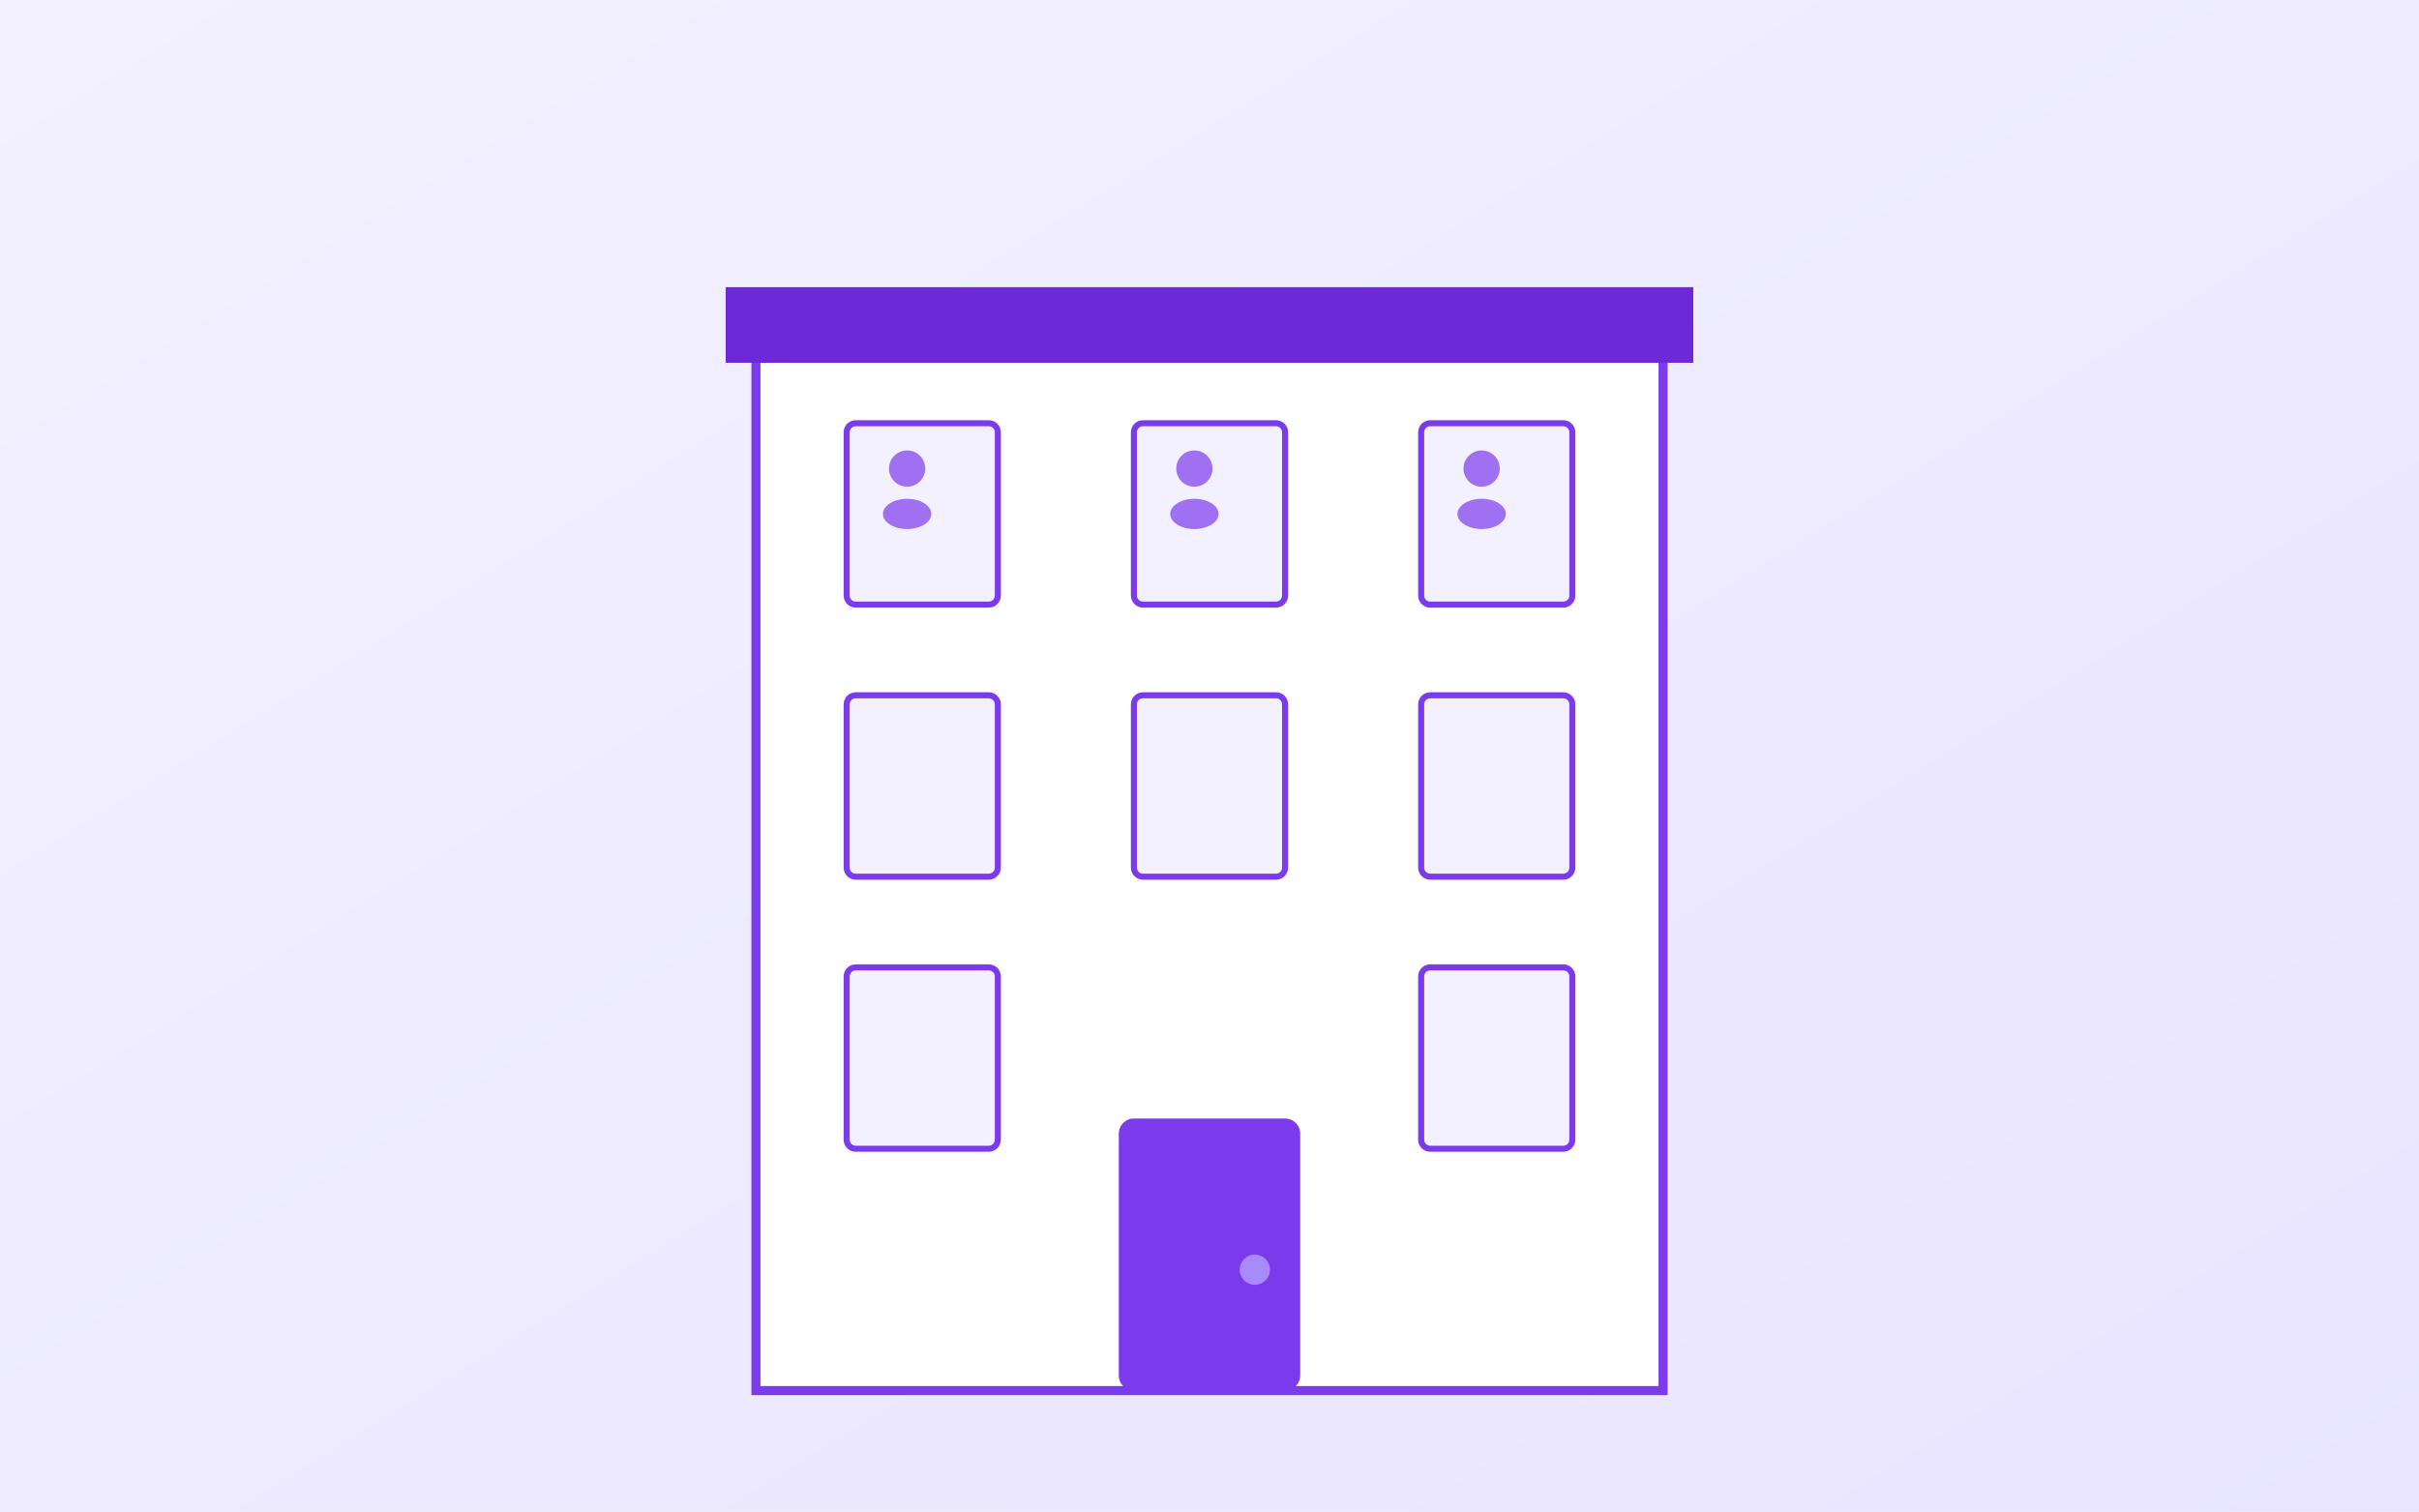
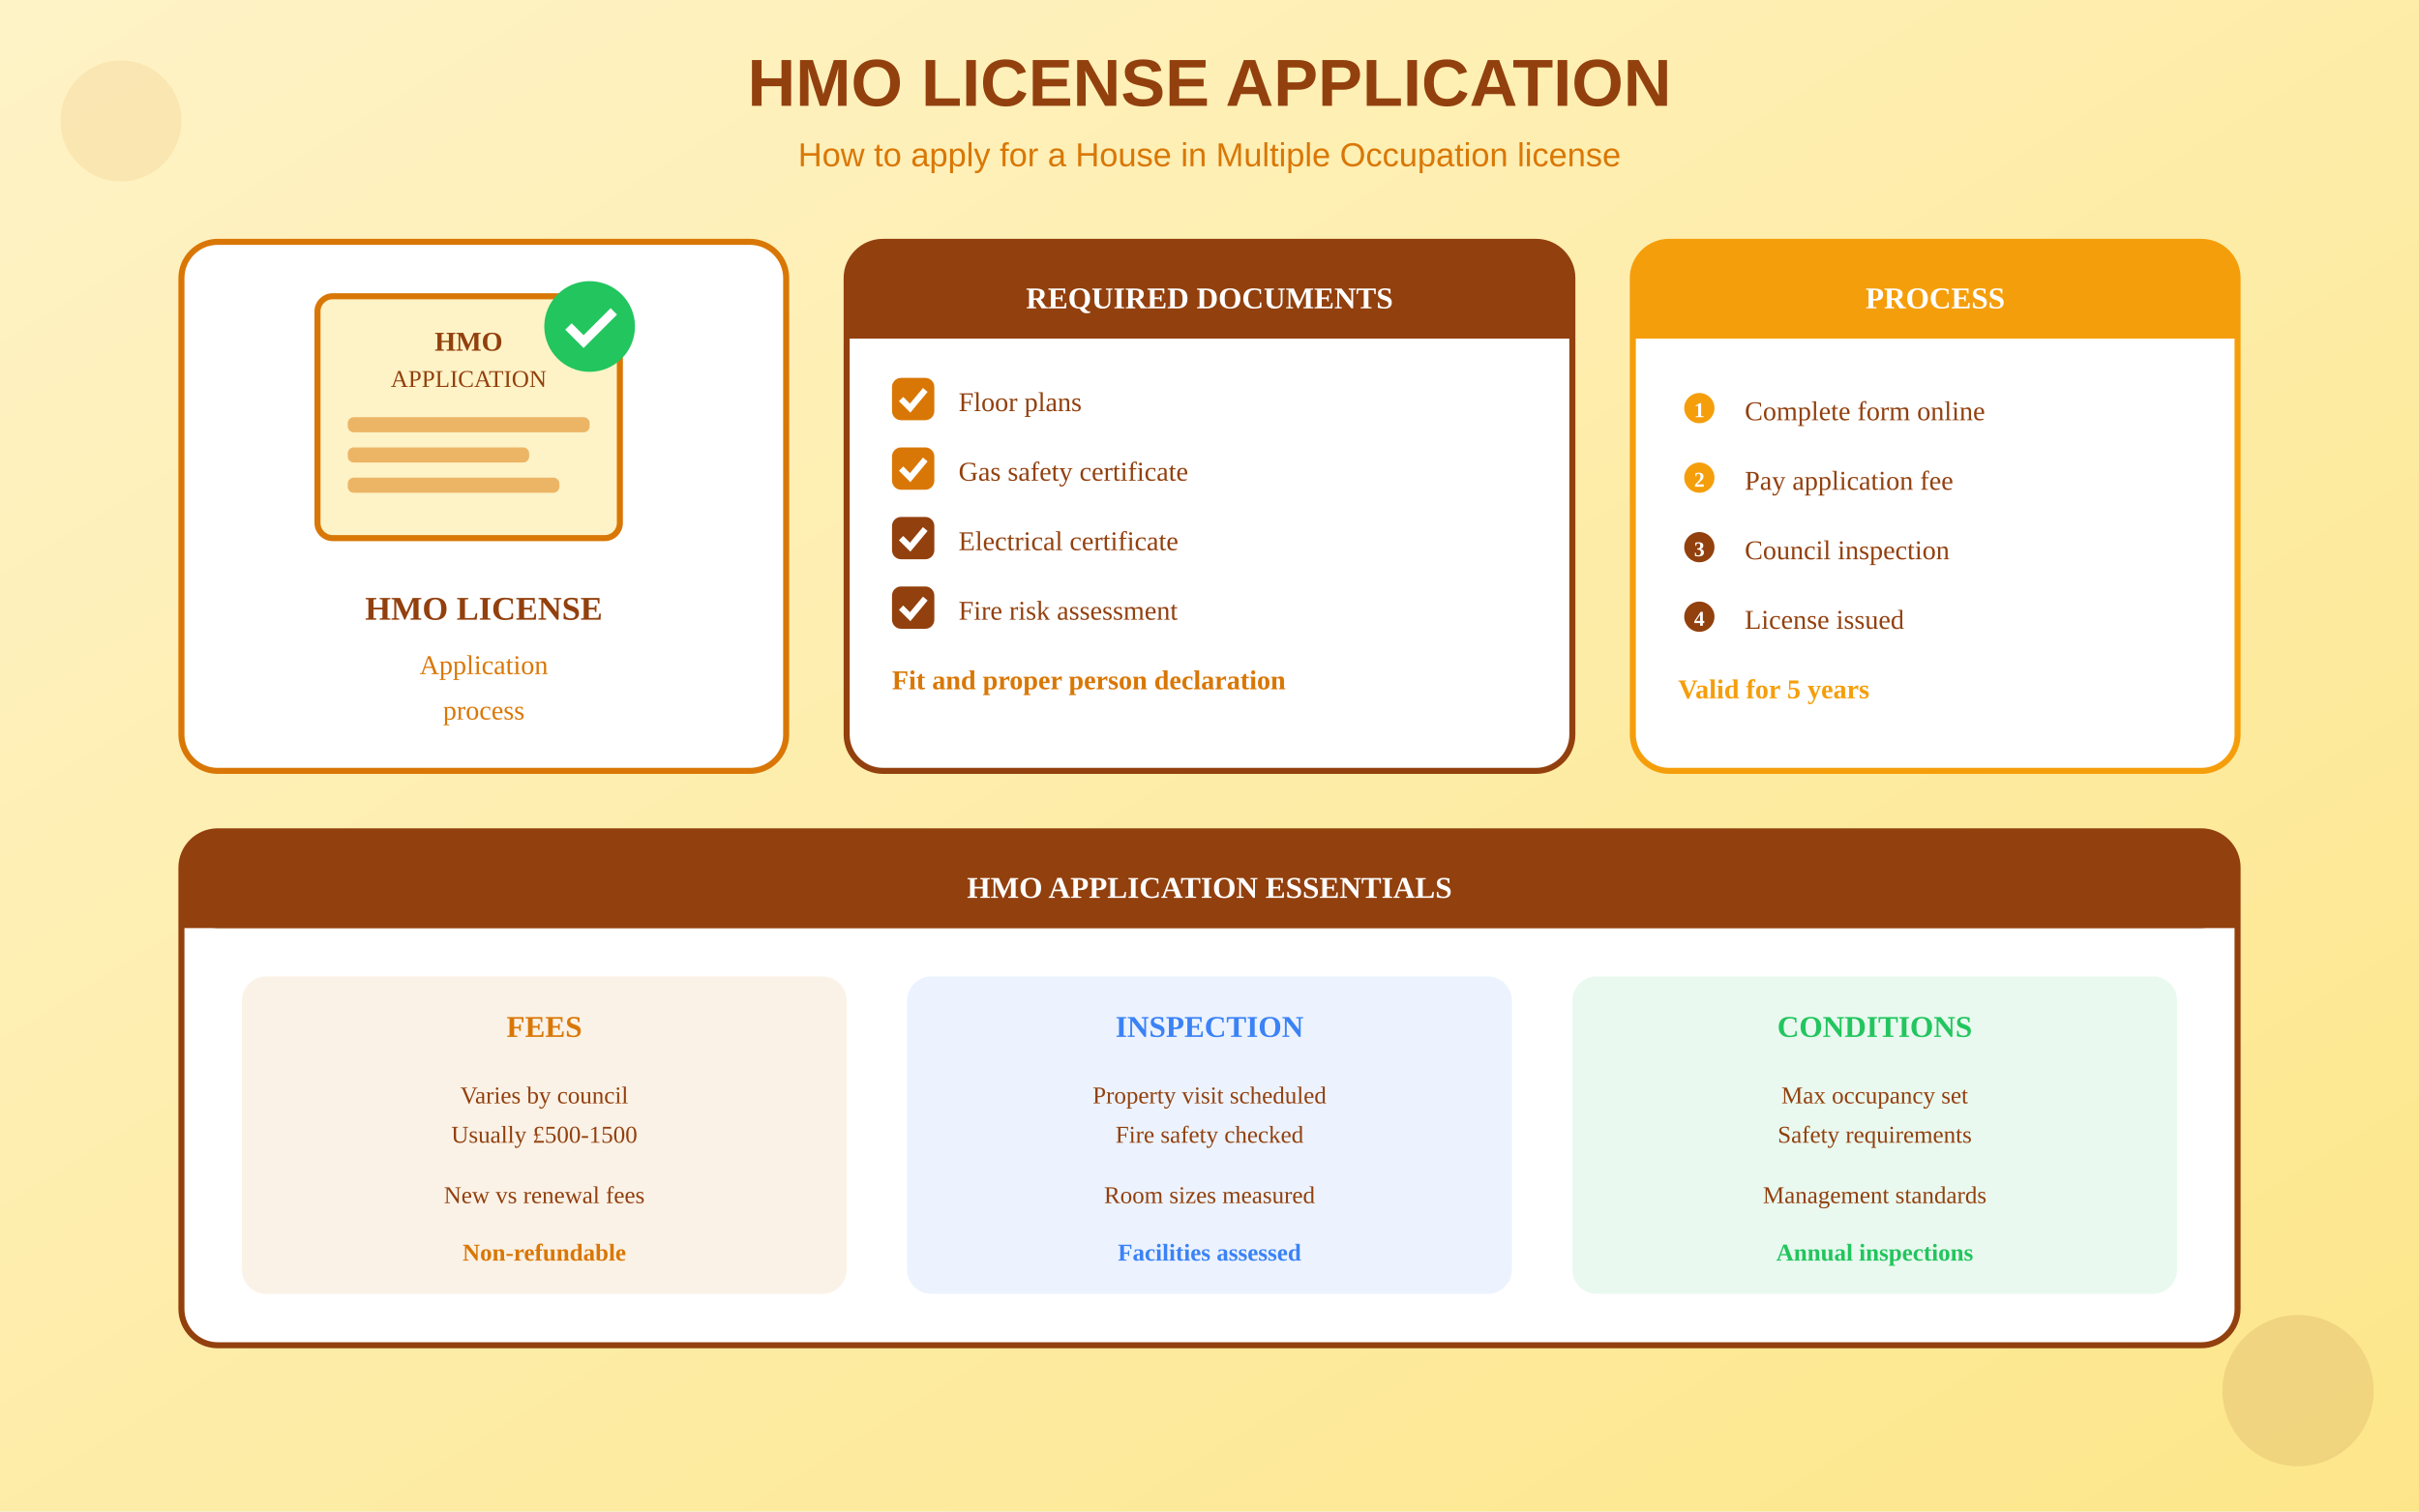
<svg xmlns="http://www.w3.org/2000/svg" viewBox="0 0 800 500">
  <defs>
    <linearGradient id="bgGrad" x1="0%" y1="0%" x2="100%" y2="100%">
-       <stop offset="0%" style="stop-color:#F3F1FF" />
-       <stop offset="100%" style="stop-color:#E9E5FF" />
+       <stop offset="0%" style="stop-color:#FEF3C7" />
+       <stop offset="100%" style="stop-color:#FDE68A" />
    </linearGradient>
  </defs>
  <rect width="800" height="500" fill="url(#bgGrad)" />
-   <g transform="translate(250, 60)">
-     <rect x="0" y="50" width="300" height="350" fill="white" stroke="#7C3AED" stroke-width="3" />
-     <rect x="-10" y="35" width="320" height="25" fill="#6D28D9" />
-     <rect x="30" y="80" width="50" height="60" rx="3" fill="#F3F1FF" stroke="#7C3AED" stroke-width="2" />
-     <rect x="125" y="80" width="50" height="60" rx="3" fill="#F3F1FF" stroke="#7C3AED" stroke-width="2" />
-     <rect x="220" y="80" width="50" height="60" rx="3" fill="#F3F1FF" stroke="#7C3AED" stroke-width="2" />
-     <rect x="30" y="170" width="50" height="60" rx="3" fill="#F3F1FF" stroke="#7C3AED" stroke-width="2" />
-     <rect x="125" y="170" width="50" height="60" rx="3" fill="#F3F1FF" stroke="#7C3AED" stroke-width="2" />
-     <rect x="220" y="170" width="50" height="60" rx="3" fill="#F3F1FF" stroke="#7C3AED" stroke-width="2" />
-     <rect x="30" y="260" width="50" height="60" rx="3" fill="#F3F1FF" stroke="#7C3AED" stroke-width="2" />
-     <rect x="220" y="260" width="50" height="60" rx="3" fill="#F3F1FF" stroke="#7C3AED" stroke-width="2" />
-     <rect x="120" y="310" width="60" height="90" rx="5" fill="#7C3AED" />
-     <circle cx="165" cy="360" r="5" fill="#A78BFA" />
-     <g transform="translate(40, 100)">
-       <circle cx="10" cy="-5" r="6" fill="#7C3AED" opacity="0.7" />
-       <ellipse cx="10" cy="10" rx="8" ry="5" fill="#7C3AED" opacity="0.7" />
+   <text x="400" y="35" text-anchor="middle" fill="#92400E" font-size="22" font-weight="bold" font-family="Arial">HMO LICENSE APPLICATION</text>
+   <text x="400" y="55" text-anchor="middle" fill="#D97706" font-size="11" font-family="Arial">How to apply for a House in Multiple Occupation license</text>
+   <g transform="translate(60, 80)">
+     <rect x="0" y="0" width="200" height="175" rx="12" fill="white" stroke="#D97706" stroke-width="2" />
+     <g transform="translate(25, 8)">
+       <rect x="20" y="10" width="100" height="80" rx="5" fill="#FEF3C7" stroke="#D97706" stroke-width="2" />
+       <text x="70" y="28" text-anchor="middle" fill="#92400E" font-size="9" font-weight="bold">HMO</text>
+       <text x="70" y="40" text-anchor="middle" fill="#92400E" font-size="8">APPLICATION</text>
+       <rect x="30" y="50" width="80" height="5" rx="2" fill="#D97706" opacity="0.5" />
+       <rect x="30" y="60" width="60" height="5" rx="2" fill="#D97706" opacity="0.5" />
+       <rect x="30" y="70" width="70" height="5" rx="2" fill="#D97706" opacity="0.5" />
+       <circle cx="110" cy="20" r="15" fill="#22C55E" />
+       <path d="M103 20 L108 25 L118 15" stroke="white" stroke-width="3" fill="none" />
    </g>
-     <g transform="translate(135, 100)">
-       <circle cx="10" cy="-5" r="6" fill="#7C3AED" opacity="0.7" />
-       <ellipse cx="10" cy="10" rx="8" ry="5" fill="#7C3AED" opacity="0.7" />
+     <text x="100" y="125" text-anchor="middle" fill="#92400E" font-size="11" font-weight="bold">HMO LICENSE</text>
+     <text x="100" y="143" text-anchor="middle" fill="#D97706" font-size="9">Application</text>
+     <text x="100" y="158" text-anchor="middle" fill="#D97706" font-size="9">process</text>
+   </g>
+   <g transform="translate(280, 80)">
+     <rect x="0" y="0" width="240" height="175" rx="12" fill="white" stroke="#92400E" stroke-width="2" />
+     <rect x="0" y="0" width="240" height="32" rx="12" fill="#92400E" />
+     <rect x="0" y="20" width="240" height="12" fill="#92400E" />
+     <text x="120" y="22" text-anchor="middle" fill="white" font-size="10" font-weight="bold">REQUIRED DOCUMENTS</text>
+     <g transform="translate(15, 45)">
+       <rect x="0" y="0" width="14" height="14" rx="3" fill="#D97706" />
+       <path d="M3 7 L6 10 L11 4" stroke="white" stroke-width="2" fill="none" />
+       <text x="22" y="11" fill="#92400E" font-size="9">Floor plans</text>
    </g>
-     <g transform="translate(230, 100)">
-       <circle cx="10" cy="-5" r="6" fill="#7C3AED" opacity="0.7" />
-       <ellipse cx="10" cy="10" rx="8" ry="5" fill="#7C3AED" opacity="0.7" />
+     <g transform="translate(15, 68)">
+       <rect x="0" y="0" width="14" height="14" rx="3" fill="#D97706" />
+       <path d="M3 7 L6 10 L11 4" stroke="white" stroke-width="2" fill="none" />
+       <text x="22" y="11" fill="#92400E" font-size="9">Gas safety certificate</text>
+     </g>
+     <g transform="translate(15, 91)">
+       <rect x="0" y="0" width="14" height="14" rx="3" fill="#92400E" />
+       <path d="M3 7 L6 10 L11 4" stroke="white" stroke-width="2" fill="none" />
+       <text x="22" y="11" fill="#92400E" font-size="9">Electrical certificate</text>
+     </g>
+     <g transform="translate(15, 114)">
+       <rect x="0" y="0" width="14" height="14" rx="3" fill="#92400E" />
+       <path d="M3 7 L6 10 L11 4" stroke="white" stroke-width="2" fill="none" />
+       <text x="22" y="11" fill="#92400E" font-size="9">Fire risk assessment</text>
+     </g>
+     <g transform="translate(15, 137)">
+       <text x="0" y="11" fill="#D97706" font-size="9" font-weight="bold">Fit and proper person declaration</text>
    </g>
  </g>
+   <g transform="translate(540, 80)">
+     <rect x="0" y="0" width="200" height="175" rx="12" fill="white" stroke="#F59E0B" stroke-width="2" />
+     <rect x="0" y="0" width="200" height="32" rx="12" fill="#F59E0B" />
+     <rect x="0" y="20" width="200" height="12" fill="#F59E0B" />
+     <text x="100" y="22" text-anchor="middle" fill="white" font-size="10" font-weight="bold">PROCESS</text>
+     <g transform="translate(15, 48)">
+       <circle cx="7" cy="7" r="5" fill="#F59E0B" />
+       <text x="7" y="10" text-anchor="middle" fill="white" font-size="7" font-weight="bold">1</text>
+       <text x="22" y="11" fill="#92400E" font-size="9">Complete form online</text>
+     </g>
+     <g transform="translate(15, 71)">
+       <circle cx="7" cy="7" r="5" fill="#F59E0B" />
+       <text x="7" y="10" text-anchor="middle" fill="white" font-size="7" font-weight="bold">2</text>
+       <text x="22" y="11" fill="#92400E" font-size="9">Pay application fee</text>
+     </g>
+     <g transform="translate(15, 94)">
+       <circle cx="7" cy="7" r="5" fill="#92400E" />
+       <text x="7" y="10" text-anchor="middle" fill="white" font-size="7" font-weight="bold">3</text>
+       <text x="22" y="11" fill="#92400E" font-size="9">Council inspection</text>
+     </g>
+     <g transform="translate(15, 117)">
+       <circle cx="7" cy="7" r="5" fill="#92400E" />
+       <text x="7" y="10" text-anchor="middle" fill="white" font-size="7" font-weight="bold">4</text>
+       <text x="22" y="11" fill="#92400E" font-size="9">License issued</text>
+     </g>
+     <g transform="translate(15, 140)">
+       <text x="0" y="11" fill="#F59E0B" font-size="9" font-weight="bold">Valid for 5 years</text>
+     </g>
+   </g>
+   <g transform="translate(60, 275)">
+     <rect x="0" y="0" width="680" height="170" rx="12" fill="white" stroke="#92400E" stroke-width="2" />
+     <rect x="0" y="0" width="680" height="32" rx="12" fill="#92400E" />
+     <rect x="0" y="20" width="680" height="12" fill="#92400E" />
+     <text x="340" y="22" text-anchor="middle" fill="white" font-size="10" font-weight="bold">HMO APPLICATION ESSENTIALS</text>
+     <g transform="translate(20, 48)">
+       <rect x="0" y="0" width="200" height="105" rx="8" fill="#D97706" opacity="0.1" />
+       <text x="100" y="20" text-anchor="middle" fill="#D97706" font-size="10" font-weight="bold">FEES</text>
+       <text x="100" y="42" text-anchor="middle" fill="#92400E" font-size="8">Varies by council</text>
+       <text x="100" y="55" text-anchor="middle" fill="#92400E" font-size="8">Usually £500-1500</text>
+       <text x="100" y="75" text-anchor="middle" fill="#92400E" font-size="8">New vs renewal fees</text>
+       <text x="100" y="94" text-anchor="middle" fill="#D97706" font-size="8" font-weight="bold">Non-refundable</text>
+     </g>
+     <g transform="translate(240, 48)">
+       <rect x="0" y="0" width="200" height="105" rx="8" fill="#3B82F6" opacity="0.1" />
+       <text x="100" y="20" text-anchor="middle" fill="#3B82F6" font-size="10" font-weight="bold">INSPECTION</text>
+       <text x="100" y="42" text-anchor="middle" fill="#92400E" font-size="8">Property visit scheduled</text>
+       <text x="100" y="55" text-anchor="middle" fill="#92400E" font-size="8">Fire safety checked</text>
+       <text x="100" y="75" text-anchor="middle" fill="#92400E" font-size="8">Room sizes measured</text>
+       <text x="100" y="94" text-anchor="middle" fill="#3B82F6" font-size="8" font-weight="bold">Facilities assessed</text>
+     </g>
+     <g transform="translate(460, 48)">
+       <rect x="0" y="0" width="200" height="105" rx="8" fill="#22C55E" opacity="0.1" />
+       <text x="100" y="20" text-anchor="middle" fill="#22C55E" font-size="10" font-weight="bold">CONDITIONS</text>
+       <text x="100" y="42" text-anchor="middle" fill="#92400E" font-size="8">Max occupancy set</text>
+       <text x="100" y="55" text-anchor="middle" fill="#92400E" font-size="8">Safety requirements</text>
+       <text x="100" y="75" text-anchor="middle" fill="#92400E" font-size="8">Management standards</text>
+       <text x="100" y="94" text-anchor="middle" fill="#22C55E" font-size="8" font-weight="bold">Annual inspections</text>
+     </g>
+   </g>
+   <circle cx="40" cy="40" r="20" fill="#D97706" opacity="0.1" />
+   <circle cx="760" cy="460" r="25" fill="#92400E" opacity="0.12" />
</svg>
